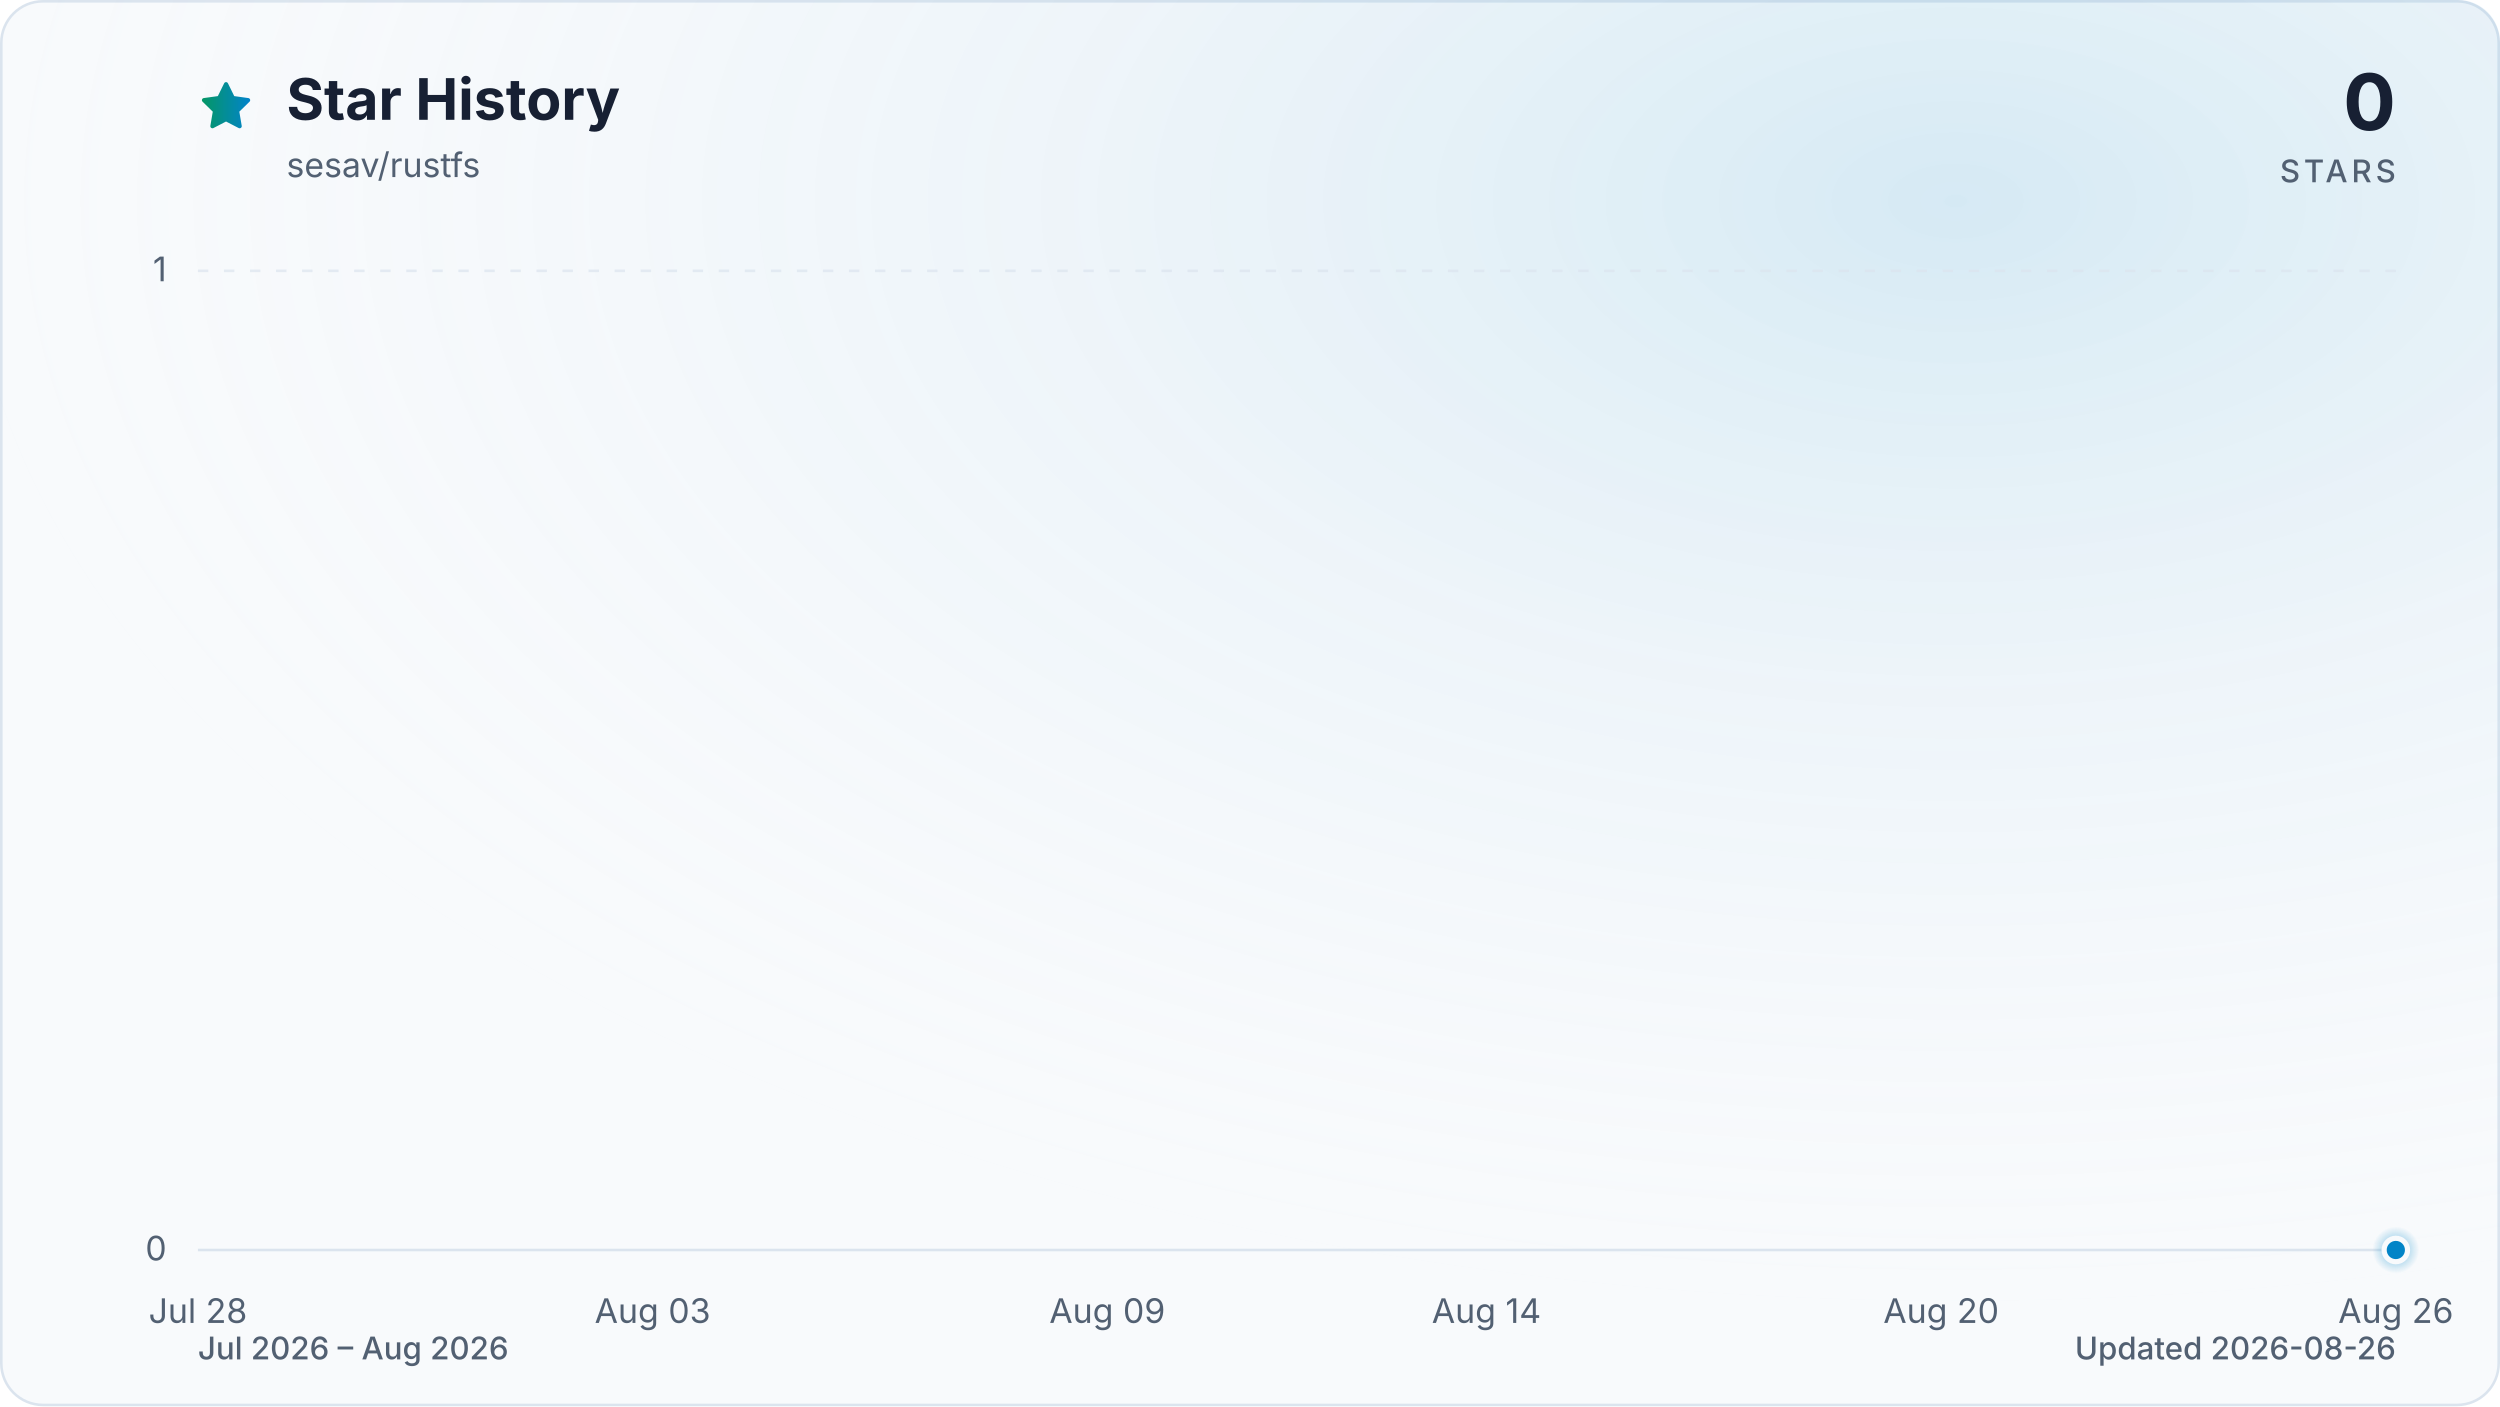
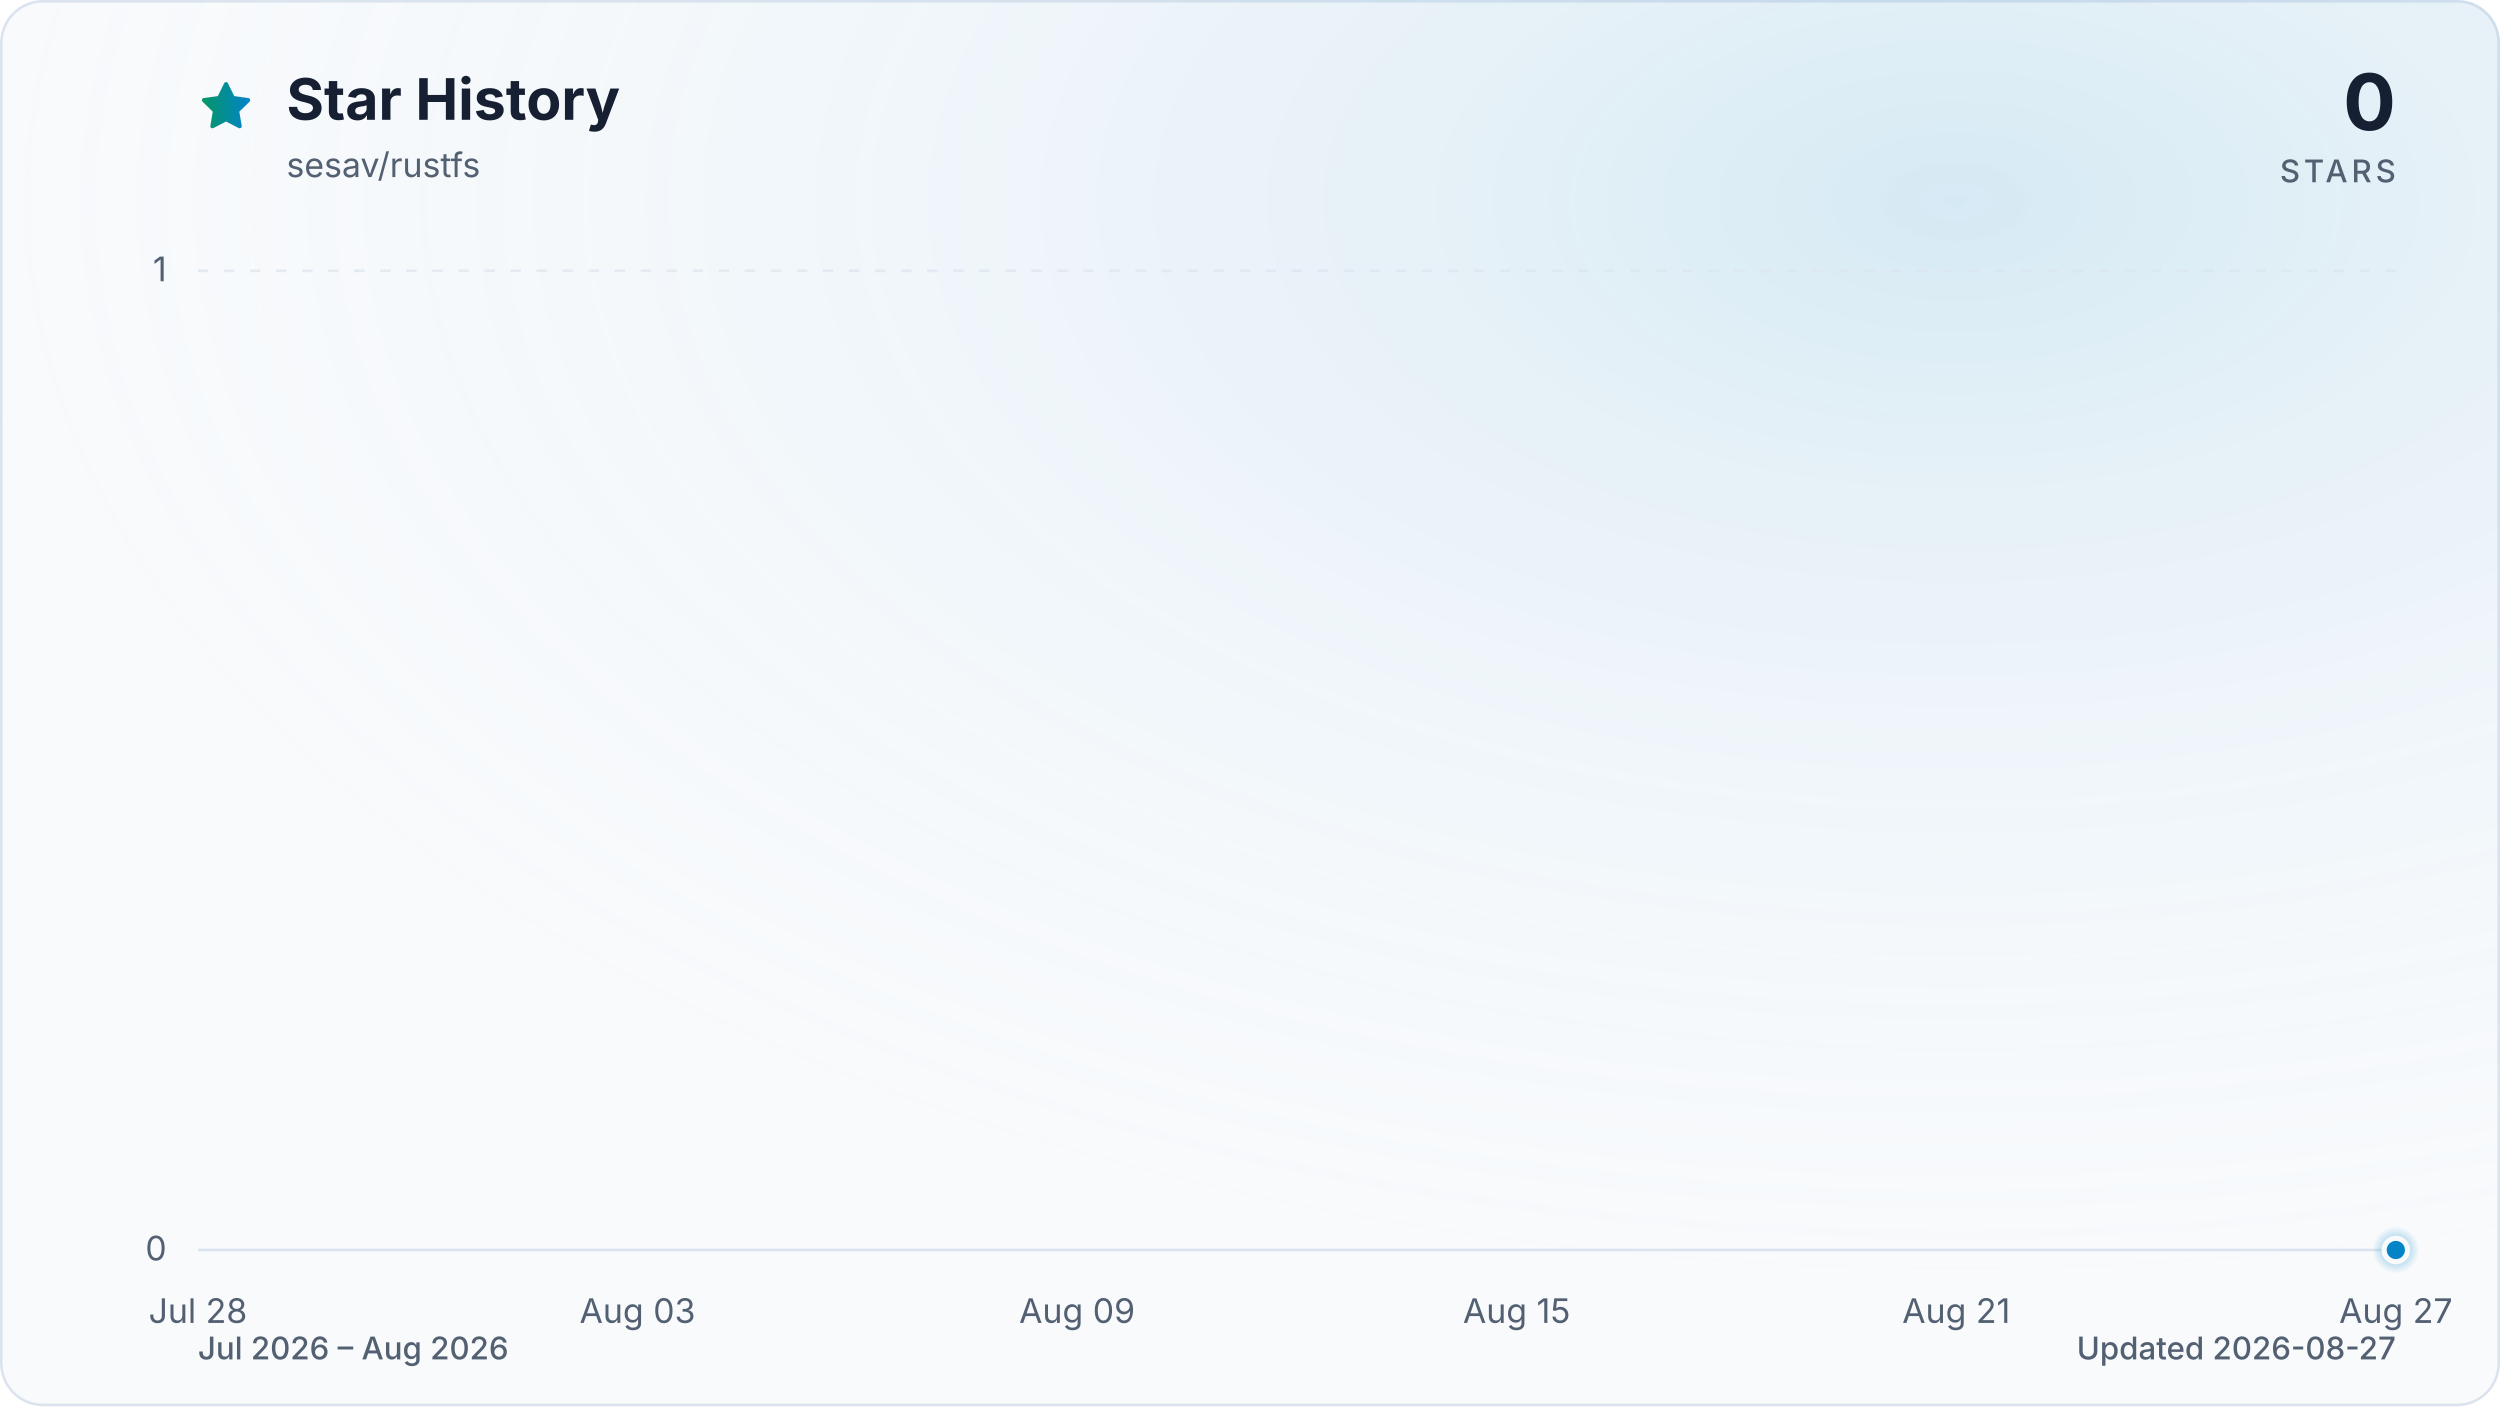
<svg xmlns="http://www.w3.org/2000/svg" viewBox="0 0 960 540" role="img" aria-labelledby="title description" data-style="gradient" data-variant="glow" data-animated="true">
  <defs>
    <linearGradient id="trend" x1="0" y1="0" x2="1" y2="0">
      <stop offset="0%" stop-color="#059669" />
      <stop offset="100%" stop-color="#0284c7" />
    </linearGradient>
    <linearGradient id="area" x1="0" y1="0" x2="0" y2="1">
      <stop offset="0%" stop-color="#059669" stop-opacity="0.30" />
      <stop offset="55%" stop-color="#0284c7" stop-opacity="0.10" />
      <stop offset="100%" stop-color="#0284c7" stop-opacity="0.01" />
    </linearGradient>
    <radialGradient id="marker-halo" cx="50%" cy="50%" r="50%">
      <stop offset="0%" stop-color="#0284c7" stop-opacity="0.55" />
      <stop offset="100%" stop-color="#0284c7" stop-opacity="0" />
    </radialGradient>
    <radialGradient id="surface-glow" cx="78%" cy="14%" r="80%">
      <stop offset="0%" stop-color="#0284c7" stop-opacity="0.14" />
      <stop offset="100%" stop-color="#f8fafc" stop-opacity="0" />
    </radialGradient>
    <filter id="trend-glow" x="-20%" y="-20%" width="140%" height="140%">
      <feGaussianBlur stdDeviation="7" />
    </filter>
  </defs>
  <style>
.trend-enter{transform-box:fill-box;transform-origin:center;animation:trend-enter 520ms cubic-bezier(0.16,1,0.3,1)}
.marker-enter{transform-box:fill-box;transform-origin:center;animation:marker-enter 320ms cubic-bezier(0.16,1,0.3,1) 200ms both}
.marker-pulse{transform-box:fill-box;transform-origin:center;animation:marker-pulse 2.6s ease-out infinite}
@keyframes trend-enter{from{opacity:.35;transform:translateY(10px)}to{opacity:1;transform:translateY(0)}}
@keyframes marker-enter{from{opacity:0;transform:scale(.4)}to{opacity:1;transform:scale(1)}}
@keyframes marker-pulse{0%{opacity:.5;transform:scale(.7)}70%,100%{opacity:0;transform:scale(2.1)}}
@media (prefers-reduced-motion:reduce){.trend-enter,.marker-enter,.marker-pulse{animation:none!important}}
@media (prefers-reduced-motion:reduce){.marker-pulse{opacity:0}}
</style>
  <rect x="0.5" y="0.5" width="959" height="539" fill="#f8fafc" stroke="#dbe4ee" stroke-width="1" rx="16" />
  <rect width="960" height="540" fill="url(#surface-glow)" rx="16" />
  <path d="M12 2.6l2.9 5.9 6.5.9-4.7 4.6 1.1 6.5-5.8-3-5.8 3 1.1-6.5-4.7-4.6 6.5-.9L12 2.6Z" transform="translate(76 30) scale(.9)" fill="url(#trend)" stroke="url(#trend)" stroke-width="1.8" stroke-linejoin="round" aria-hidden="true" />
  <text x="110" y="46" fill="#172033" font-family="ui-sans-serif, system-ui, -apple-system, BlinkMacSystemFont, 'Segoe UI', sans-serif" font-size="22" font-weight="700">Star History</text>
  <text x="110" y="68" fill="#526072" font-family="ui-sans-serif, system-ui, -apple-system, BlinkMacSystemFont, 'Segoe UI', sans-serif" font-size="13">sesav/rustfs</text>
  <text x="920" y="50" fill="#172033" font-family="ui-sans-serif, system-ui, -apple-system, BlinkMacSystemFont, 'Segoe UI', sans-serif" font-size="30" font-weight="700" text-anchor="end">0</text>
  <text x="920" y="70" fill="#526072" font-family="ui-sans-serif, system-ui, -apple-system, BlinkMacSystemFont, 'Segoe UI', sans-serif" font-size="12" font-weight="500" letter-spacing="1.5" text-anchor="end">STARS</text>
  <line x1="76" y1="480.0" x2="920" y2="480.0" stroke="#dbe4ee" stroke-width="1" stroke-dasharray="0" opacity="1" />
  <text x="64" y="484.0" fill="#526072" font-family="ui-sans-serif, system-ui, -apple-system, BlinkMacSystemFont, 'Segoe UI', sans-serif" font-size="13" text-anchor="end">0</text>
  <line x1="76" y1="104.0" x2="920" y2="104.0" stroke="#dbe4ee" stroke-width="1" stroke-dasharray="4 6" opacity="0.7" />
  <text x="64" y="108.0" fill="#526072" font-family="ui-sans-serif, system-ui, -apple-system, BlinkMacSystemFont, 'Segoe UI', sans-serif" font-size="13" text-anchor="end">1</text>
  <text x="76.0" y="508" fill="#526072" font-family="ui-sans-serif, system-ui, -apple-system, BlinkMacSystemFont, 'Segoe UI', sans-serif" font-size="13" text-anchor="middle">Jul 28</text>
-   <text x="250.6" y="508" fill="#526072" font-family="ui-sans-serif, system-ui, -apple-system, BlinkMacSystemFont, 'Segoe UI', sans-serif" font-size="13" text-anchor="middle">Aug 03</text>
-   <text x="425.2" y="508" fill="#526072" font-family="ui-sans-serif, system-ui, -apple-system, BlinkMacSystemFont, 'Segoe UI', sans-serif" font-size="13" text-anchor="middle">Aug 09</text>
-   <text x="570.8" y="508" fill="#526072" font-family="ui-sans-serif, system-ui, -apple-system, BlinkMacSystemFont, 'Segoe UI', sans-serif" font-size="13" text-anchor="middle">Aug 14</text>
-   <text x="745.4" y="508" fill="#526072" font-family="ui-sans-serif, system-ui, -apple-system, BlinkMacSystemFont, 'Segoe UI', sans-serif" font-size="13" text-anchor="middle">Aug 20</text>
-   <text x="920.0" y="508" fill="#526072" font-family="ui-sans-serif, system-ui, -apple-system, BlinkMacSystemFont, 'Segoe UI', sans-serif" font-size="13" text-anchor="middle">Aug 26</text>
+   <text x="244.8" y="508" fill="#526072" font-family="ui-sans-serif, system-ui, -apple-system, BlinkMacSystemFont, 'Segoe UI', sans-serif" font-size="13" text-anchor="middle">Aug 03</text>
+   <text x="413.6" y="508" fill="#526072" font-family="ui-sans-serif, system-ui, -apple-system, BlinkMacSystemFont, 'Segoe UI', sans-serif" font-size="13" text-anchor="middle">Aug 09</text>
+   <text x="582.4" y="508" fill="#526072" font-family="ui-sans-serif, system-ui, -apple-system, BlinkMacSystemFont, 'Segoe UI', sans-serif" font-size="13" text-anchor="middle">Aug 15</text>
+   <text x="751.2" y="508" fill="#526072" font-family="ui-sans-serif, system-ui, -apple-system, BlinkMacSystemFont, 'Segoe UI', sans-serif" font-size="13" text-anchor="middle">Aug 21</text>
+   <text x="920.0" y="508" fill="#526072" font-family="ui-sans-serif, system-ui, -apple-system, BlinkMacSystemFont, 'Segoe UI', sans-serif" font-size="13" text-anchor="middle">Aug 27</text>
  <g class="trend-enter">
-     <path d="M 76.0 480.0 C 85.7 480.0, 95.4 480.0, 105.1 480.0 C 114.8 480.0, 124.5 480.0, 134.2 480.0 C 143.9 480.0, 153.6 480.0, 163.3 480.0 C 173.0 480.0, 182.7 480.0, 192.4 480.0 C 202.1 480.0, 211.8 480.0, 221.5 480.0 C 231.2 480.0, 240.9 480.0, 250.6 480.0 C 260.3 480.0, 270.0 480.0, 279.7 480.0 C 289.4 480.0, 299.1 480.0, 308.8 480.0 C 318.5 480.0, 328.2 480.0, 337.9 480.0 C 347.6 480.0, 357.3 480.0, 367.0 480.0 C 376.7 480.0, 386.4 480.0, 396.1 480.0 C 405.8 480.0, 415.5 480.0, 425.2 480.0 C 434.9 480.0, 444.6 480.0, 454.3 480.0 C 464.0 480.0, 473.7 480.0, 483.4 480.0 C 493.1 480.0, 502.9 480.0, 512.6 480.0 C 522.3 480.0, 532.0 480.0, 541.7 480.0 C 551.4 480.0, 561.1 480.0, 570.8 480.0 C 580.5 480.0, 590.2 480.0, 599.9 480.0 C 609.6 480.0, 619.3 480.0, 629.0 480.0 C 638.7 480.0, 648.4 480.0, 658.1 480.0 C 667.8 480.0, 677.5 480.0, 687.2 480.0 C 696.9 480.0, 706.6 480.0, 716.3 480.0 C 726.0 480.0, 735.7 480.0, 745.4 480.0 C 755.1 480.0, 764.8 480.0, 774.5 480.0 C 784.2 480.0, 793.9 480.0, 803.6 480.0 C 813.3 480.0, 823.0 480.0, 832.7 480.0 C 842.4 480.0, 852.1 480.0, 861.8 480.0 C 871.5 480.0, 881.2 480.0, 890.9 480.0 C 900.6 480.0, 910.3 480.0, 920.0 480.0 L 920.0 480.0 L 76.0 480.0 Z" fill="url(#area)" />
-     <path d="M 76.0 480.0 C 85.7 480.0, 95.4 480.0, 105.1 480.0 C 114.8 480.0, 124.5 480.0, 134.2 480.0 C 143.9 480.0, 153.6 480.0, 163.3 480.0 C 173.0 480.0, 182.7 480.0, 192.4 480.0 C 202.1 480.0, 211.8 480.0, 221.5 480.0 C 231.2 480.0, 240.9 480.0, 250.6 480.0 C 260.3 480.0, 270.0 480.0, 279.7 480.0 C 289.4 480.0, 299.1 480.0, 308.8 480.0 C 318.5 480.0, 328.2 480.0, 337.9 480.0 C 347.6 480.0, 357.3 480.0, 367.0 480.0 C 376.7 480.0, 386.4 480.0, 396.1 480.0 C 405.8 480.0, 415.5 480.0, 425.2 480.0 C 434.9 480.0, 444.6 480.0, 454.3 480.0 C 464.0 480.0, 473.7 480.0, 483.4 480.0 C 493.1 480.0, 502.9 480.0, 512.6 480.0 C 522.3 480.0, 532.0 480.0, 541.7 480.0 C 551.4 480.0, 561.1 480.0, 570.8 480.0 C 580.5 480.0, 590.2 480.0, 599.9 480.0 C 609.6 480.0, 619.3 480.0, 629.0 480.0 C 638.7 480.0, 648.4 480.0, 658.1 480.0 C 667.8 480.0, 677.5 480.0, 687.2 480.0 C 696.9 480.0, 706.6 480.0, 716.3 480.0 C 726.0 480.0, 735.7 480.0, 745.4 480.0 C 755.1 480.0, 764.8 480.0, 774.5 480.0 C 784.2 480.0, 793.9 480.0, 803.6 480.0 C 813.3 480.0, 823.0 480.0, 832.7 480.0 C 842.4 480.0, 852.1 480.0, 861.8 480.0 C 871.5 480.0, 881.2 480.0, 890.9 480.0 C 900.6 480.0, 910.3 480.0, 920.0 480.0" fill="none" stroke="url(#trend)" stroke-width="12" stroke-linecap="round" stroke-linejoin="round" opacity="0.16" filter="url(#trend-glow)" />
-     <path d="M 76.0 480.0 C 85.7 480.0, 95.4 480.0, 105.1 480.0 C 114.8 480.0, 124.5 480.0, 134.2 480.0 C 143.9 480.0, 153.6 480.0, 163.3 480.0 C 173.0 480.0, 182.7 480.0, 192.4 480.0 C 202.1 480.0, 211.8 480.0, 221.5 480.0 C 231.2 480.0, 240.9 480.0, 250.6 480.0 C 260.3 480.0, 270.0 480.0, 279.7 480.0 C 289.4 480.0, 299.1 480.0, 308.8 480.0 C 318.5 480.0, 328.2 480.0, 337.9 480.0 C 347.6 480.0, 357.3 480.0, 367.0 480.0 C 376.7 480.0, 386.4 480.0, 396.1 480.0 C 405.8 480.0, 415.5 480.0, 425.2 480.0 C 434.9 480.0, 444.6 480.0, 454.3 480.0 C 464.0 480.0, 473.7 480.0, 483.4 480.0 C 493.1 480.0, 502.9 480.0, 512.6 480.0 C 522.3 480.0, 532.0 480.0, 541.7 480.0 C 551.4 480.0, 561.1 480.0, 570.8 480.0 C 580.5 480.0, 590.2 480.0, 599.9 480.0 C 609.6 480.0, 619.3 480.0, 629.0 480.0 C 638.7 480.0, 648.4 480.0, 658.1 480.0 C 667.8 480.0, 677.5 480.0, 687.2 480.0 C 696.9 480.0, 706.6 480.0, 716.3 480.0 C 726.0 480.0, 735.7 480.0, 745.4 480.0 C 755.1 480.0, 764.8 480.0, 774.5 480.0 C 784.2 480.0, 793.9 480.0, 803.6 480.0 C 813.3 480.0, 823.0 480.0, 832.7 480.0 C 842.4 480.0, 852.1 480.0, 861.8 480.0 C 871.5 480.0, 881.2 480.0, 890.9 480.0 C 900.6 480.0, 910.3 480.0, 920.0 480.0" fill="none" stroke="url(#trend)" stroke-width="3" stroke-linecap="round" stroke-linejoin="round" />
+     <path d="M 76.0 480.0 C 85.4 480.0, 94.8 480.0, 104.1 480.0 C 113.5 480.0, 122.9 480.0, 132.3 480.0 C 141.6 480.0, 151.0 480.0, 160.4 480.0 C 169.8 480.0, 179.2 480.0, 188.5 480.0 C 197.9 480.0, 207.3 480.0, 216.7 480.0 C 226.0 480.0, 235.4 480.0, 244.8 480.0 C 254.2 480.0, 263.6 480.0, 272.9 480.0 C 282.3 480.0, 291.7 480.0, 301.1 480.0 C 310.4 480.0, 319.8 480.0, 329.2 480.0 C 338.6 480.0, 348.0 480.0, 357.3 480.0 C 366.7 480.0, 376.1 480.0, 385.5 480.0 C 394.8 480.0, 404.2 480.0, 413.6 480.0 C 423.0 480.0, 432.4 480.0, 441.7 480.0 C 451.1 480.0, 460.5 480.0, 469.9 480.0 C 479.2 480.0, 488.6 480.0, 498.0 480.0 C 507.4 480.0, 516.8 480.0, 526.1 480.0 C 535.5 480.0, 544.9 480.0, 554.3 480.0 C 563.6 480.0, 573.0 480.0, 582.4 480.0 C 591.8 480.0, 601.2 480.0, 610.5 480.0 C 619.9 480.0, 629.3 480.0, 638.7 480.0 C 648.0 480.0, 657.4 480.0, 666.8 480.0 C 676.2 480.0, 685.6 480.0, 694.9 480.0 C 704.3 480.0, 713.7 480.0, 723.1 480.0 C 732.4 480.0, 741.8 480.0, 751.2 480.0 C 760.6 480.0, 770.0 480.0, 779.3 480.0 C 788.7 480.0, 798.1 480.0, 807.5 480.0 C 816.8 480.0, 826.2 480.0, 835.6 480.0 C 845.0 480.0, 854.4 480.0, 863.7 480.0 C 873.1 480.0, 882.5 480.0, 891.9 480.0 C 901.2 480.0, 910.6 480.0, 920.0 480.0 L 920.0 480.0 L 76.0 480.0 Z" fill="url(#area)" />
+     <path d="M 76.0 480.0 C 85.4 480.0, 94.8 480.0, 104.1 480.0 C 113.5 480.0, 122.9 480.0, 132.3 480.0 C 141.6 480.0, 151.0 480.0, 160.4 480.0 C 169.8 480.0, 179.2 480.0, 188.5 480.0 C 197.9 480.0, 207.3 480.0, 216.7 480.0 C 226.0 480.0, 235.4 480.0, 244.8 480.0 C 254.2 480.0, 263.6 480.0, 272.9 480.0 C 282.3 480.0, 291.7 480.0, 301.1 480.0 C 310.4 480.0, 319.8 480.0, 329.2 480.0 C 338.6 480.0, 348.0 480.0, 357.3 480.0 C 366.7 480.0, 376.1 480.0, 385.5 480.0 C 394.8 480.0, 404.2 480.0, 413.6 480.0 C 423.0 480.0, 432.4 480.0, 441.7 480.0 C 451.1 480.0, 460.5 480.0, 469.9 480.0 C 479.2 480.0, 488.6 480.0, 498.0 480.0 C 507.4 480.0, 516.8 480.0, 526.1 480.0 C 535.5 480.0, 544.9 480.0, 554.3 480.0 C 563.6 480.0, 573.0 480.0, 582.4 480.0 C 591.8 480.0, 601.2 480.0, 610.5 480.0 C 619.9 480.0, 629.3 480.0, 638.7 480.0 C 648.0 480.0, 657.4 480.0, 666.8 480.0 C 676.2 480.0, 685.6 480.0, 694.9 480.0 C 704.3 480.0, 713.7 480.0, 723.1 480.0 C 732.4 480.0, 741.8 480.0, 751.2 480.0 C 760.6 480.0, 770.0 480.0, 779.3 480.0 C 788.7 480.0, 798.1 480.0, 807.5 480.0 C 816.8 480.0, 826.2 480.0, 835.6 480.0 C 845.0 480.0, 854.4 480.0, 863.7 480.0 C 873.1 480.0, 882.5 480.0, 891.9 480.0 C 901.2 480.0, 910.6 480.0, 920.0 480.0" fill="none" stroke="url(#trend)" stroke-width="12" stroke-linecap="round" stroke-linejoin="round" opacity="0.16" filter="url(#trend-glow)" />
+     <path d="M 76.0 480.0 C 85.4 480.0, 94.8 480.0, 104.1 480.0 C 113.5 480.0, 122.9 480.0, 132.3 480.0 C 141.6 480.0, 151.0 480.0, 160.4 480.0 C 169.8 480.0, 179.2 480.0, 188.5 480.0 C 197.9 480.0, 207.3 480.0, 216.7 480.0 C 226.0 480.0, 235.4 480.0, 244.8 480.0 C 254.2 480.0, 263.6 480.0, 272.9 480.0 C 282.3 480.0, 291.7 480.0, 301.1 480.0 C 310.4 480.0, 319.8 480.0, 329.2 480.0 C 338.6 480.0, 348.0 480.0, 357.3 480.0 C 366.7 480.0, 376.1 480.0, 385.5 480.0 C 394.8 480.0, 404.2 480.0, 413.6 480.0 C 423.0 480.0, 432.4 480.0, 441.7 480.0 C 451.1 480.0, 460.5 480.0, 469.9 480.0 C 479.2 480.0, 488.6 480.0, 498.0 480.0 C 507.4 480.0, 516.8 480.0, 526.1 480.0 C 535.5 480.0, 544.9 480.0, 554.3 480.0 C 563.6 480.0, 573.0 480.0, 582.4 480.0 C 591.8 480.0, 601.2 480.0, 610.5 480.0 C 619.9 480.0, 629.3 480.0, 638.7 480.0 C 648.0 480.0, 657.4 480.0, 666.8 480.0 C 676.2 480.0, 685.6 480.0, 694.9 480.0 C 704.3 480.0, 713.7 480.0, 723.1 480.0 C 732.4 480.0, 741.8 480.0, 751.2 480.0 C 760.6 480.0, 770.0 480.0, 779.3 480.0 C 788.7 480.0, 798.1 480.0, 807.5 480.0 C 816.8 480.0, 826.2 480.0, 835.6 480.0 C 845.0 480.0, 854.4 480.0, 863.7 480.0 C 873.1 480.0, 882.5 480.0, 891.9 480.0 C 901.2 480.0, 910.6 480.0, 920.0 480.0" fill="none" stroke="url(#trend)" stroke-width="3" stroke-linecap="round" stroke-linejoin="round" />
  </g>
  <g class="marker-enter">
    <circle class="marker-pulse" cx="920.0" cy="480.0" r="9" fill="url(#marker-halo)" />
    <circle cx="920.0" cy="480.0" r="4.5" fill="#0284c7" stroke="#f8fafc" stroke-width="2" />
  </g>
  <text x="76" y="522" fill="#526072" font-family="ui-sans-serif, system-ui, -apple-system, BlinkMacSystemFont, 'Segoe UI', sans-serif" font-size="12" font-weight="500">Jul 2026 – Aug 2026</text>
-   <text x="920" y="522" fill="#526072" font-family="ui-sans-serif, system-ui, -apple-system, BlinkMacSystemFont, 'Segoe UI', sans-serif" font-size="12" font-weight="500" text-anchor="end">Updated 2026-08-26</text>
+   <text x="920" y="522" fill="#526072" font-family="ui-sans-serif, system-ui, -apple-system, BlinkMacSystemFont, 'Segoe UI', sans-serif" font-size="12" font-weight="500" text-anchor="end">Updated 2026-08-27</text>
</svg>
